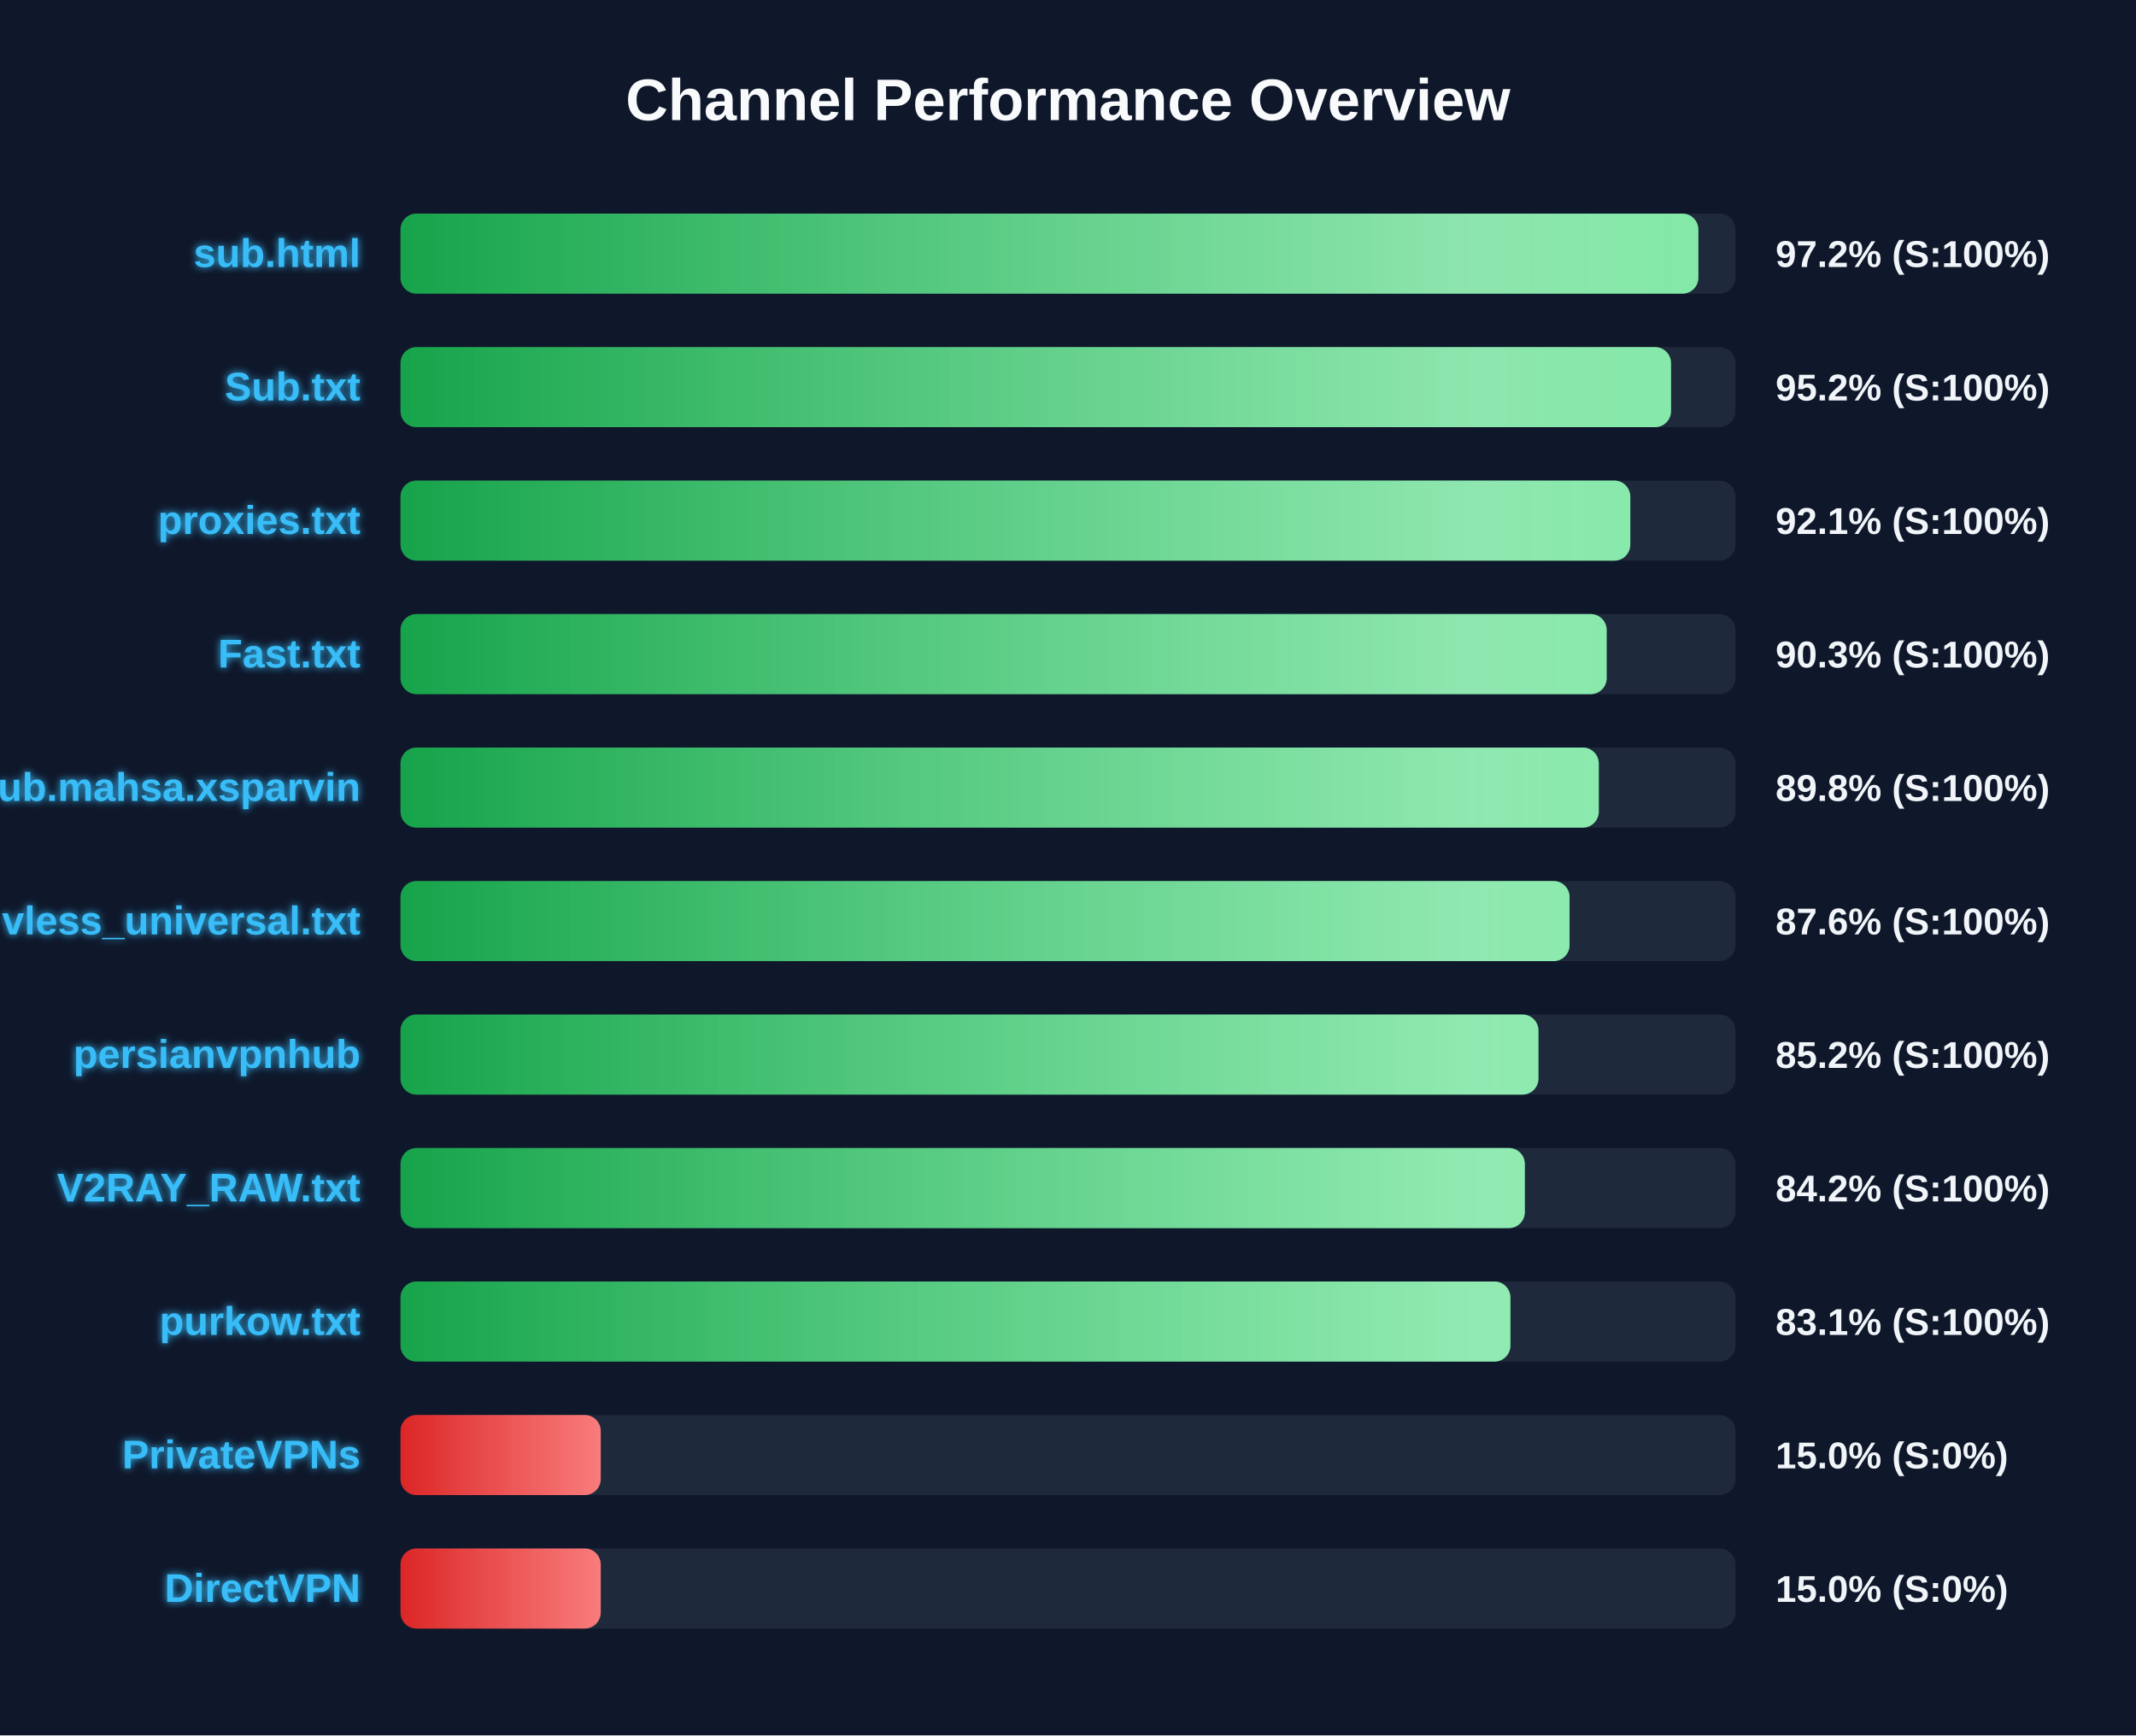
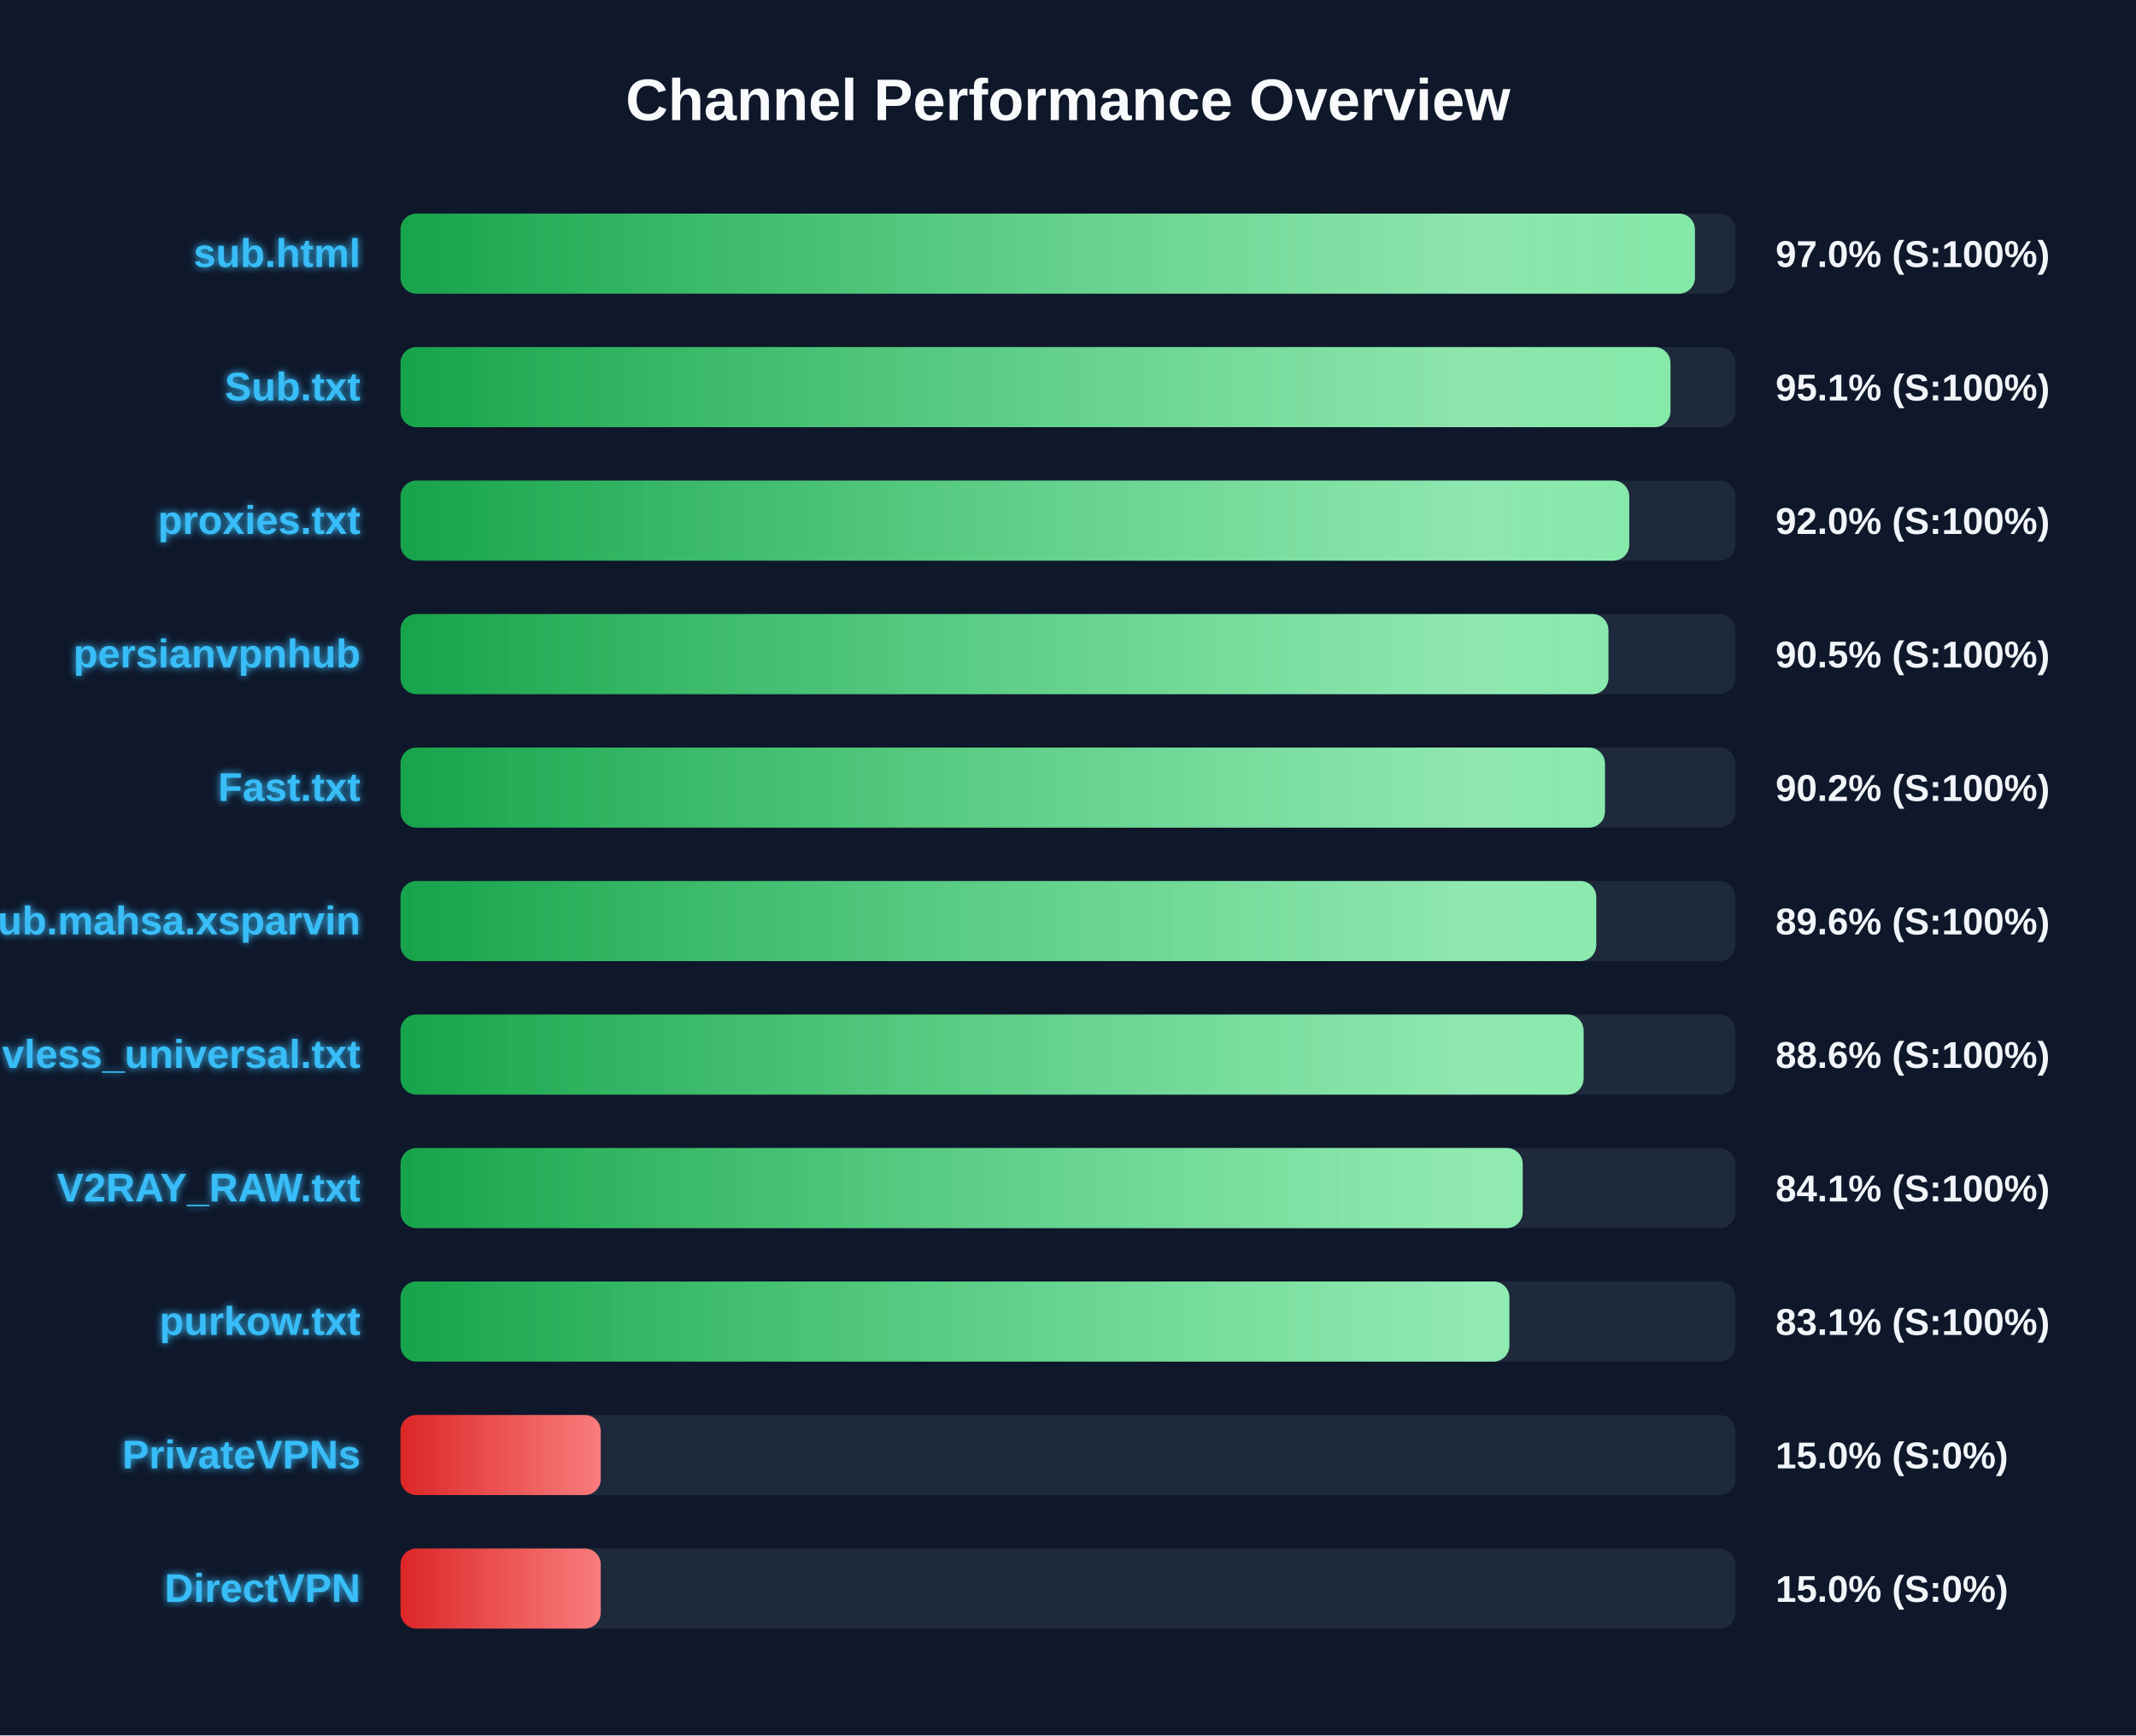
<svg xmlns="http://www.w3.org/2000/svg" width="800" height="650" version="1.1">
  <defs>
    <linearGradient id="grad-green" x1="0%" y1="0%" x2="100%" y2="0%">
      <stop offset="0%" stop-color="#16a34a" />
      <stop offset="100%" stop-color="#4ade80" />
    </linearGradient>
    <linearGradient id="grad-yellow" x1="0%" y1="0%" x2="100%" y2="0%">
      <stop offset="0%" stop-color="#ca8a04" />
      <stop offset="100%" stop-color="#fde047" />
    </linearGradient>
    <linearGradient id="grad-red" x1="0%" y1="0%" x2="100%" y2="0%">
      <stop offset="0%" stop-color="#dc2626" />
      <stop offset="100%" stop-color="#f87171" />
    </linearGradient>
    <linearGradient id="shimmer" x1="0%" y1="0%" x2="100%" y2="0%">
      <stop offset="0%" stop-color="rgba(255,255,255,0)" />
      <stop offset="50%" stop-color="rgba(255,255,255,0.4)" />
      <stop offset="100%" stop-color="rgba(255,255,255,0)" />
    </linearGradient>
    <filter id="glow" x="-20%" y="-20%" width="140%" height="140%">
      <feGaussianBlur stdDeviation="1.5" result="blur" />
      <feComposite in="SourceGraphic" in2="blur" operator="over" />
    </filter>
  </defs>
  <style>
        .bg-rect { fill: #0f172a; }
        .title { font: bold 22px 'Segoe UI', Arial, sans-serif; fill: #f8fafc; }
        .row { font: bold 15px 'Segoe UI', Arial, sans-serif; fill: #38bdf8; filter: url(#glow); }
        .score { font: bold 14px 'Segoe UI', Arial, sans-serif; fill: #f1f5f9; }
        @keyframes shimmer-anim {
            0% { transform: translateX(-100%); }
            100% { transform: translateX(200%); }
        }
        .shimmer-rect {
            animation: shimmer-anim 2.5s infinite linear;
        }
    </style>
  <rect width="100%" height="100%" class="bg-rect" />
  <text x="400" y="45" text-anchor="middle" class="title">Channel Performance Overview</text>
  <rect x="150" y="80" width="500" height="30" fill="#1e293b" rx="6" />
  <clipPath id="clip-0">
-     <rect x="150" y="80" width="486.1" height="30" rx="6" />
+     <rect x="150" y="80" width="484.8" height="30" rx="6" />
  </clipPath>
-   <rect x="150" y="80" width="486.1" height="30" fill="url(#grad-green)" rx="6" />
+   <rect x="150" y="80" width="484.8" height="30" fill="url(#grad-green)" rx="6" />
  <g clip-path="url(#clip-0)">
    <rect x="150" y="80" width="100%" height="30" fill="url(#shimmer)" class="shimmer-rect" />
  </g>
  <text x="135" y="100" text-anchor="end" class="row">sub.html</text>
-   <text x="665" y="100" text-anchor="start" class="score">97.2% (S:100%)</text>
+   <text x="665" y="100" text-anchor="start" class="score">97.0% (S:100%)</text>
  <rect x="150" y="130" width="500" height="30" fill="#1e293b" rx="6" />
  <clipPath id="clip-1">
-     <rect x="150" y="130" width="475.85" height="30" rx="6" />
+     <rect x="150" y="130" width="475.65" height="30" rx="6" />
  </clipPath>
-   <rect x="150" y="130" width="475.85" height="30" fill="url(#grad-green)" rx="6" />
+   <rect x="150" y="130" width="475.65" height="30" fill="url(#grad-green)" rx="6" />
  <g clip-path="url(#clip-1)">
    <rect x="150" y="130" width="100%" height="30" fill="url(#shimmer)" class="shimmer-rect" />
  </g>
  <text x="135" y="150" text-anchor="end" class="row">Sub.txt</text>
-   <text x="665" y="150" text-anchor="start" class="score">95.2% (S:100%)</text>
+   <text x="665" y="150" text-anchor="start" class="score">95.1% (S:100%)</text>
  <rect x="150" y="180" width="500" height="30" fill="#1e293b" rx="6" />
  <clipPath id="clip-2">
-     <rect x="150" y="180" width="460.6" height="30" rx="6" />
+     <rect x="150" y="180" width="460.2" height="30" rx="6" />
  </clipPath>
-   <rect x="150" y="180" width="460.6" height="30" fill="url(#grad-green)" rx="6" />
+   <rect x="150" y="180" width="460.2" height="30" fill="url(#grad-green)" rx="6" />
  <g clip-path="url(#clip-2)">
    <rect x="150" y="180" width="100%" height="30" fill="url(#shimmer)" class="shimmer-rect" />
  </g>
  <text x="135" y="200" text-anchor="end" class="row">proxies.txt</text>
-   <text x="665" y="200" text-anchor="start" class="score">92.1% (S:100%)</text>
+   <text x="665" y="200" text-anchor="start" class="score">92.0% (S:100%)</text>
  <rect x="150" y="230" width="500" height="30" fill="#1e293b" rx="6" />
  <clipPath id="clip-3">
-     <rect x="150" y="230" width="451.75" height="30" rx="6" />
+     <rect x="150" y="230" width="452.4" height="30" rx="6" />
  </clipPath>
-   <rect x="150" y="230" width="451.75" height="30" fill="url(#grad-green)" rx="6" />
+   <rect x="150" y="230" width="452.4" height="30" fill="url(#grad-green)" rx="6" />
  <g clip-path="url(#clip-3)">
    <rect x="150" y="230" width="100%" height="30" fill="url(#shimmer)" class="shimmer-rect" />
  </g>
-   <text x="135" y="250" text-anchor="end" class="row">Fast.txt</text>
-   <text x="665" y="250" text-anchor="start" class="score">90.3% (S:100%)</text>
+   <text x="135" y="250" text-anchor="end" class="row">persianvpnhub</text>
+   <text x="665" y="250" text-anchor="start" class="score">90.5% (S:100%)</text>
  <rect x="150" y="280" width="500" height="30" fill="#1e293b" rx="6" />
  <clipPath id="clip-4">
-     <rect x="150" y="280" width="448.8" height="30" rx="6" />
+     <rect x="150" y="280" width="451.1" height="30" rx="6" />
  </clipPath>
-   <rect x="150" y="280" width="448.8" height="30" fill="url(#grad-green)" rx="6" />
+   <rect x="150" y="280" width="451.1" height="30" fill="url(#grad-green)" rx="6" />
  <g clip-path="url(#clip-4)">
    <rect x="150" y="280" width="100%" height="30" fill="url(#shimmer)" class="shimmer-rect" />
  </g>
-   <text x="135" y="300" text-anchor="end" class="row">Sub.mahsa.xsparvin</text>
-   <text x="665" y="300" text-anchor="start" class="score">89.8% (S:100%)</text>
+   <text x="135" y="300" text-anchor="end" class="row">Fast.txt</text>
+   <text x="665" y="300" text-anchor="start" class="score">90.2% (S:100%)</text>
  <rect x="150" y="330" width="500" height="30" fill="#1e293b" rx="6" />
  <clipPath id="clip-5">
-     <rect x="150" y="330" width="437.85" height="30" rx="6" />
+     <rect x="150" y="330" width="447.85" height="30" rx="6" />
  </clipPath>
-   <rect x="150" y="330" width="437.85" height="30" fill="url(#grad-green)" rx="6" />
+   <rect x="150" y="330" width="447.85" height="30" fill="url(#grad-green)" rx="6" />
  <g clip-path="url(#clip-5)">
    <rect x="150" y="330" width="100%" height="30" fill="url(#shimmer)" class="shimmer-rect" />
  </g>
-   <text x="135" y="350" text-anchor="end" class="row">vless_universal.txt</text>
-   <text x="665" y="350" text-anchor="start" class="score">87.6% (S:100%)</text>
+   <text x="135" y="350" text-anchor="end" class="row">Sub.mahsa.xsparvin</text>
+   <text x="665" y="350" text-anchor="start" class="score">89.6% (S:100%)</text>
  <rect x="150" y="380" width="500" height="30" fill="#1e293b" rx="6" />
  <clipPath id="clip-6">
-     <rect x="150" y="380" width="426.2" height="30" rx="6" />
+     <rect x="150" y="380" width="443.1" height="30" rx="6" />
  </clipPath>
-   <rect x="150" y="380" width="426.2" height="30" fill="url(#grad-green)" rx="6" />
+   <rect x="150" y="380" width="443.1" height="30" fill="url(#grad-green)" rx="6" />
  <g clip-path="url(#clip-6)">
    <rect x="150" y="380" width="100%" height="30" fill="url(#shimmer)" class="shimmer-rect" />
  </g>
-   <text x="135" y="400" text-anchor="end" class="row">persianvpnhub</text>
-   <text x="665" y="400" text-anchor="start" class="score">85.2% (S:100%)</text>
+   <text x="135" y="400" text-anchor="end" class="row">vless_universal.txt</text>
+   <text x="665" y="400" text-anchor="start" class="score">88.6% (S:100%)</text>
  <rect x="150" y="430" width="500" height="30" fill="#1e293b" rx="6" />
  <clipPath id="clip-7">
-     <rect x="150" y="430" width="421.1" height="30" rx="6" />
+     <rect x="150" y="430" width="420.3" height="30" rx="6" />
  </clipPath>
-   <rect x="150" y="430" width="421.1" height="30" fill="url(#grad-green)" rx="6" />
+   <rect x="150" y="430" width="420.3" height="30" fill="url(#grad-green)" rx="6" />
  <g clip-path="url(#clip-7)">
    <rect x="150" y="430" width="100%" height="30" fill="url(#shimmer)" class="shimmer-rect" />
  </g>
  <text x="135" y="450" text-anchor="end" class="row">V2RAY_RAW.txt</text>
-   <text x="665" y="450" text-anchor="start" class="score">84.2% (S:100%)</text>
+   <text x="665" y="450" text-anchor="start" class="score">84.1% (S:100%)</text>
  <rect x="150" y="480" width="500" height="30" fill="#1e293b" rx="6" />
  <clipPath id="clip-8">
-     <rect x="150" y="480" width="415.7" height="30" rx="6" />
+     <rect x="150" y="480" width="415.3" height="30" rx="6" />
  </clipPath>
-   <rect x="150" y="480" width="415.7" height="30" fill="url(#grad-green)" rx="6" />
+   <rect x="150" y="480" width="415.3" height="30" fill="url(#grad-green)" rx="6" />
  <g clip-path="url(#clip-8)">
    <rect x="150" y="480" width="100%" height="30" fill="url(#shimmer)" class="shimmer-rect" />
  </g>
  <text x="135" y="500" text-anchor="end" class="row">purkow.txt</text>
  <text x="665" y="500" text-anchor="start" class="score">83.1% (S:100%)</text>
  <rect x="150" y="530" width="500" height="30" fill="#1e293b" rx="6" />
  <clipPath id="clip-9">
    <rect x="150" y="530" width="75.0" height="30" rx="6" />
  </clipPath>
  <rect x="150" y="530" width="75.0" height="30" fill="url(#grad-red)" rx="6" />
  <g clip-path="url(#clip-9)">
    <rect x="150" y="530" width="100%" height="30" fill="url(#shimmer)" class="shimmer-rect" />
  </g>
  <text x="135" y="550" text-anchor="end" class="row">PrivateVPNs</text>
  <text x="665" y="550" text-anchor="start" class="score">15.0% (S:0%)</text>
  <rect x="150" y="580" width="500" height="30" fill="#1e293b" rx="6" />
  <clipPath id="clip-10">
    <rect x="150" y="580" width="75.0" height="30" rx="6" />
  </clipPath>
  <rect x="150" y="580" width="75.0" height="30" fill="url(#grad-red)" rx="6" />
  <g clip-path="url(#clip-10)">
    <rect x="150" y="580" width="100%" height="30" fill="url(#shimmer)" class="shimmer-rect" />
  </g>
  <text x="135" y="600" text-anchor="end" class="row">DirectVPN</text>
  <text x="665" y="600" text-anchor="start" class="score">15.0% (S:0%)</text>
</svg>
